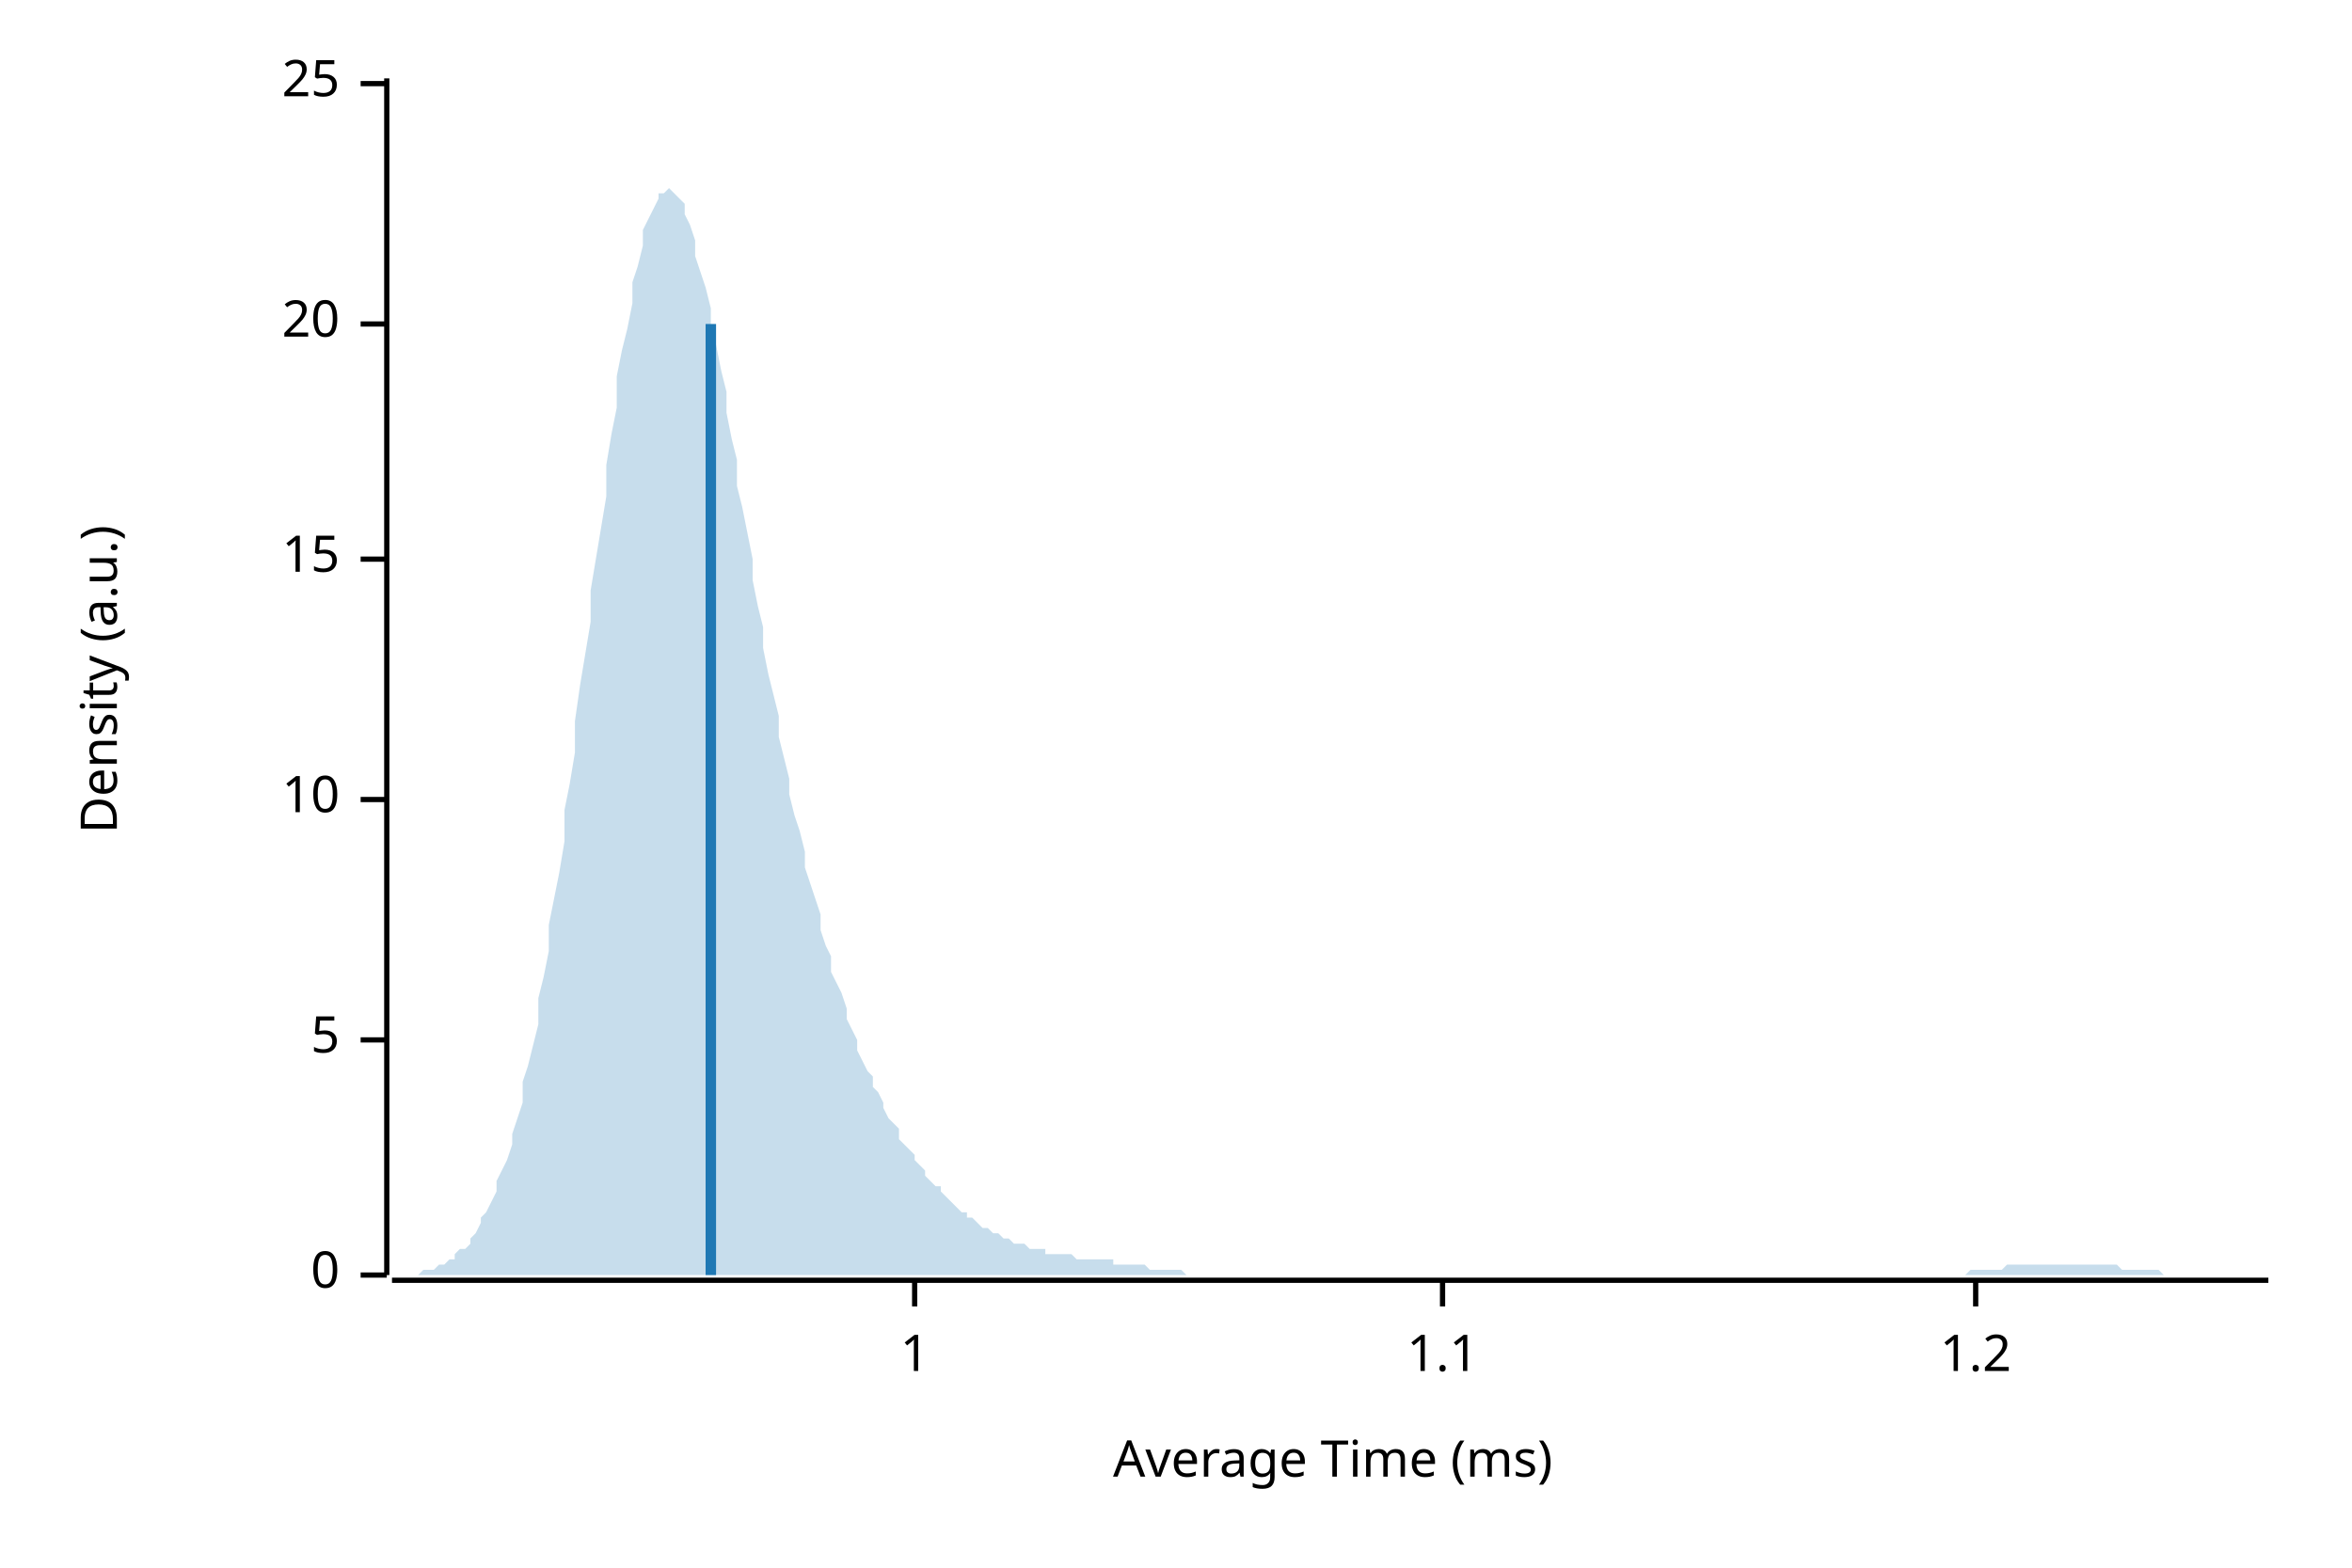
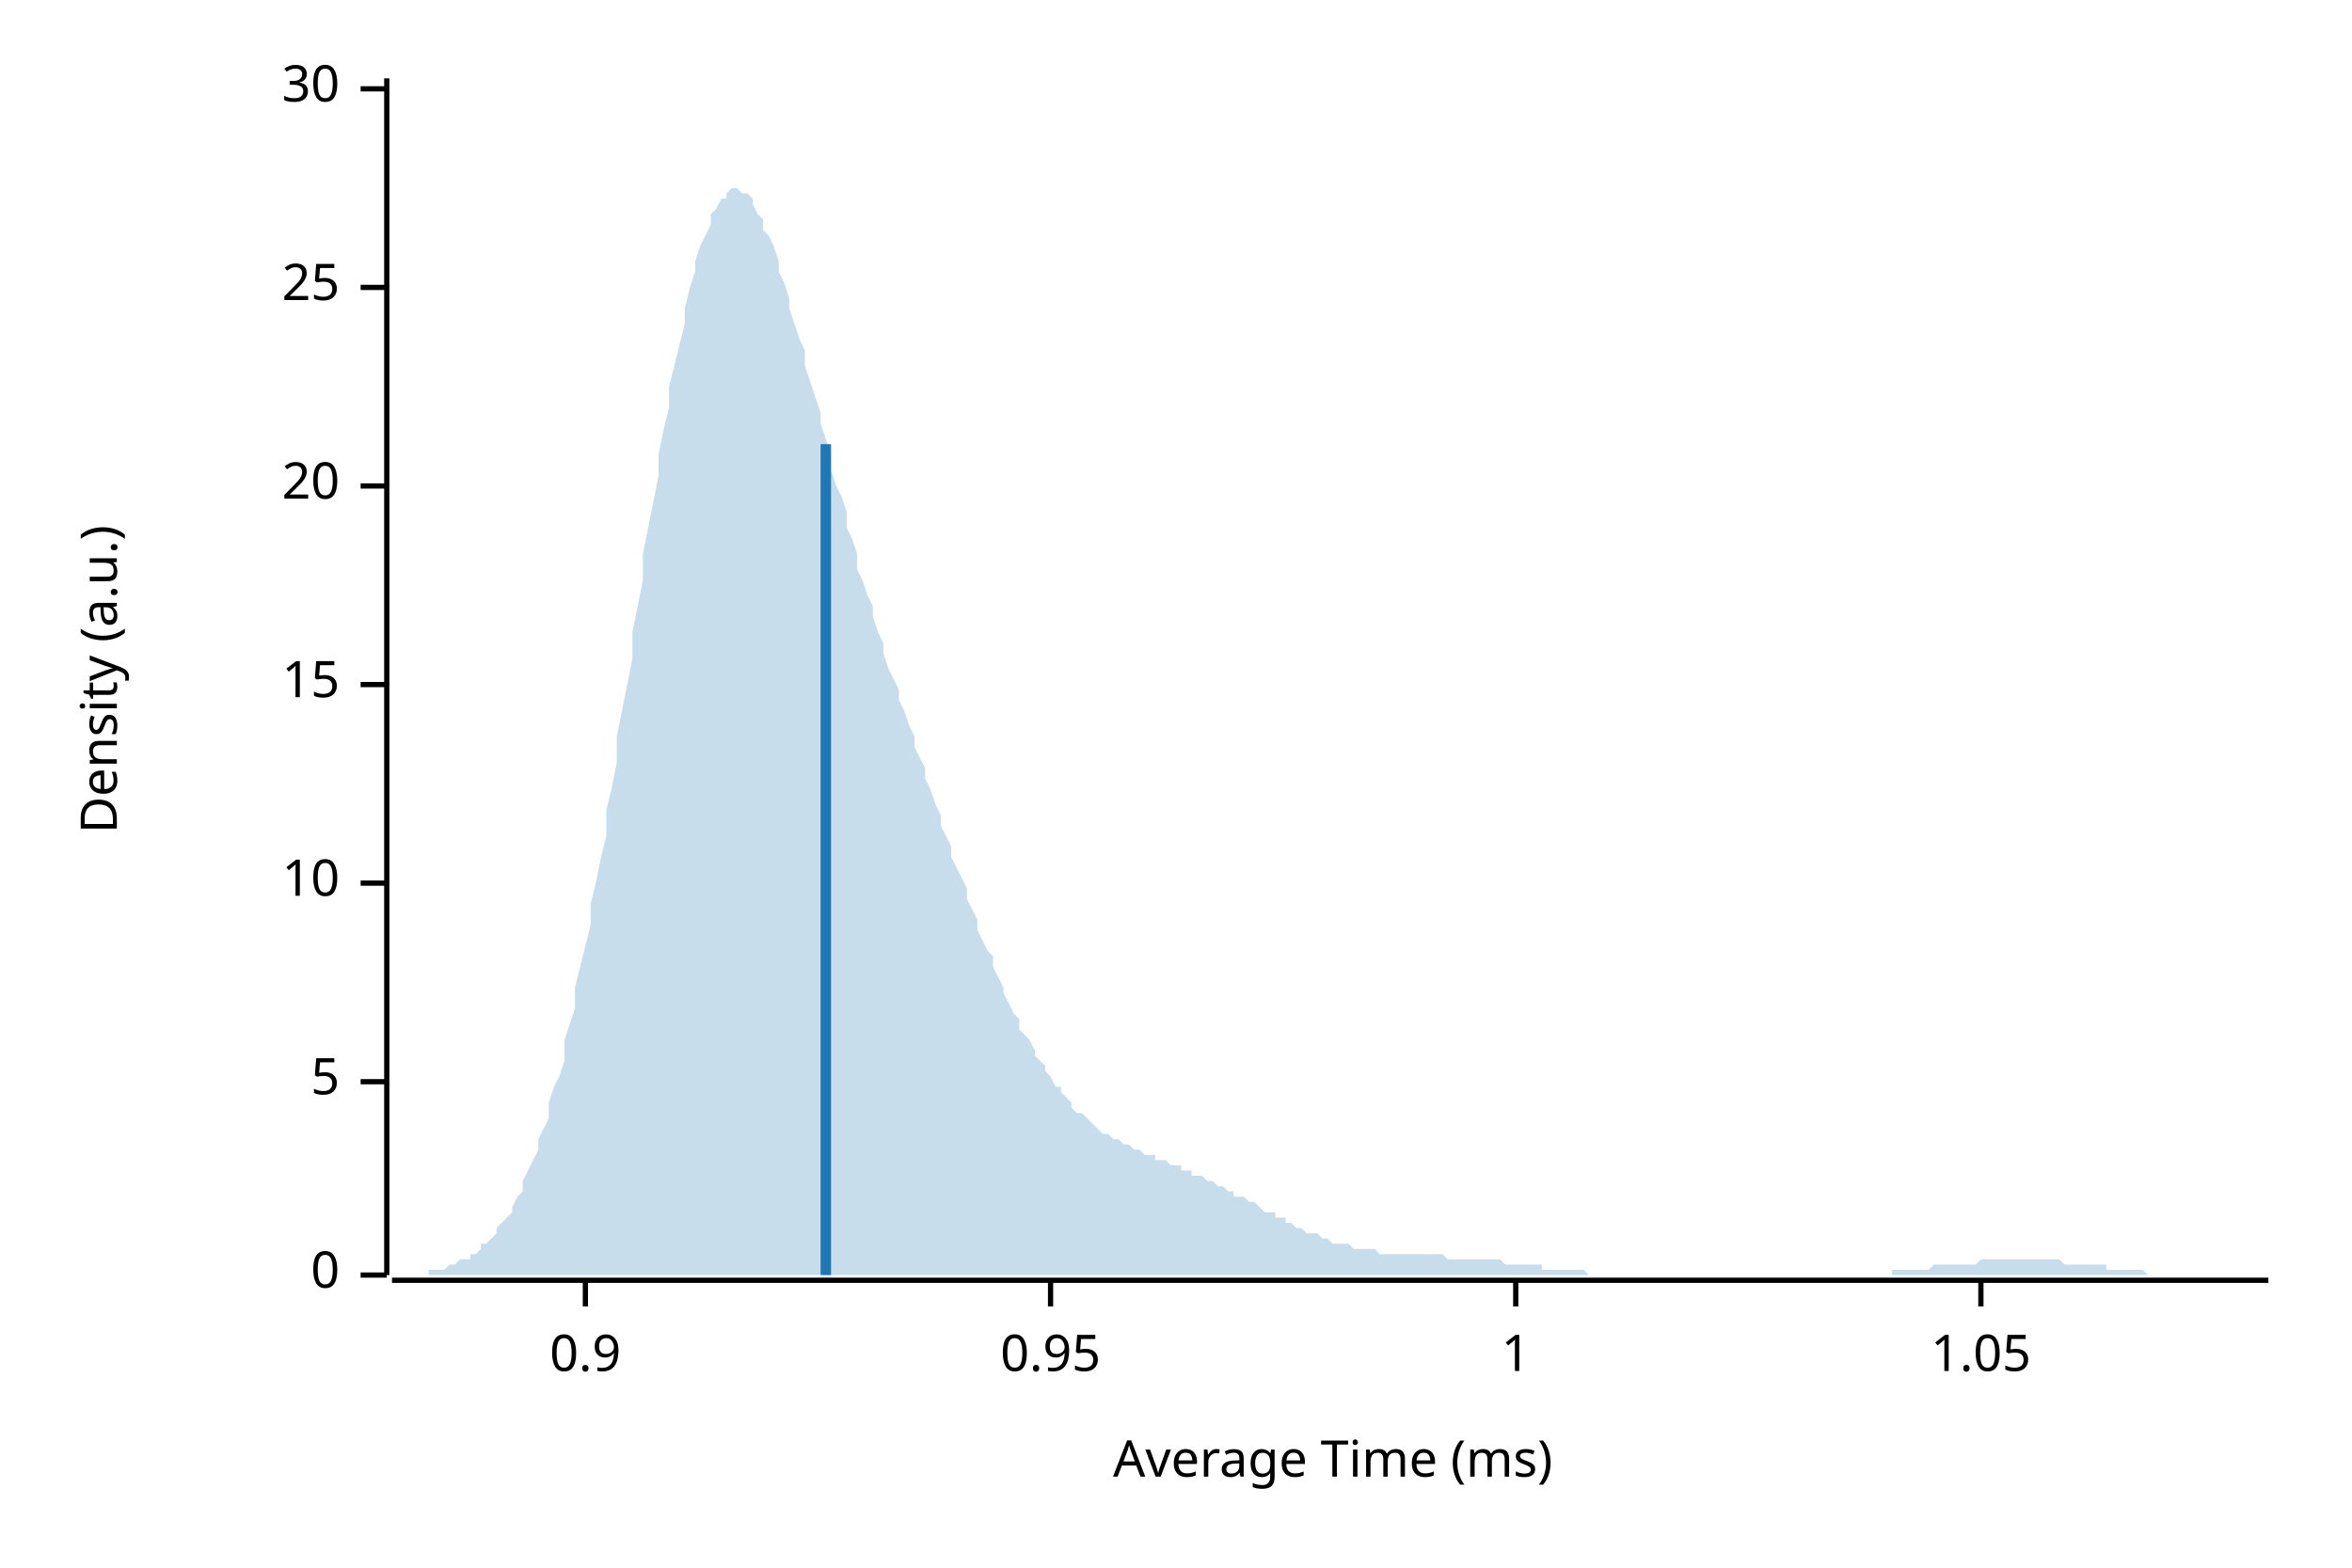
<svg xmlns="http://www.w3.org/2000/svg" width="450" height="300" viewBox="0 0 450 300">
  <text x="15" y="130" dy="0.76em" text-anchor="middle" font-family="sans-serif" font-size="9.677" opacity="1" fill="#000000" transform="rotate(270, 15, 130)">
Density (a.u.)
</text>
  <text x="255" y="285" dy="-0.5ex" text-anchor="middle" font-family="sans-serif" font-size="9.677" opacity="1" fill="#000000">
Average Time (ms)
</text>
  <polyline fill="none" opacity="1" stroke="#000000" stroke-width="1" points="74,15 74,244 " />
  <text x="65" y="244" dy="0.5ex" text-anchor="end" font-family="sans-serif" font-size="9.677" opacity="1" fill="#000000">
0
</text>
  <polyline fill="none" opacity="1" stroke="#000000" stroke-width="1" points="69,244 74,244 " />
-   <text x="65" y="199" dy="0.5ex" text-anchor="end" font-family="sans-serif" font-size="9.677" opacity="1" fill="#000000">
+   <text x="65" y="207" dy="0.5ex" text-anchor="end" font-family="sans-serif" font-size="9.677" opacity="1" fill="#000000">
5
</text>
-   <polyline fill="none" opacity="1" stroke="#000000" stroke-width="1" points="69,199 74,199 " />
-   <text x="65" y="153" dy="0.5ex" text-anchor="end" font-family="sans-serif" font-size="9.677" opacity="1" fill="#000000">
+   <polyline fill="none" opacity="1" stroke="#000000" stroke-width="1" points="69,207 74,207 " />
+   <text x="65" y="169" dy="0.5ex" text-anchor="end" font-family="sans-serif" font-size="9.677" opacity="1" fill="#000000">
10
</text>
-   <polyline fill="none" opacity="1" stroke="#000000" stroke-width="1" points="69,153 74,153 " />
-   <text x="65" y="107" dy="0.5ex" text-anchor="end" font-family="sans-serif" font-size="9.677" opacity="1" fill="#000000">
+   <polyline fill="none" opacity="1" stroke="#000000" stroke-width="1" points="69,169 74,169 " />
+   <text x="65" y="131" dy="0.5ex" text-anchor="end" font-family="sans-serif" font-size="9.677" opacity="1" fill="#000000">
15
</text>
-   <polyline fill="none" opacity="1" stroke="#000000" stroke-width="1" points="69,107 74,107 " />
-   <text x="65" y="62" dy="0.5ex" text-anchor="end" font-family="sans-serif" font-size="9.677" opacity="1" fill="#000000">
+   <polyline fill="none" opacity="1" stroke="#000000" stroke-width="1" points="69,131 74,131 " />
+   <text x="65" y="93" dy="0.5ex" text-anchor="end" font-family="sans-serif" font-size="9.677" opacity="1" fill="#000000">
20
</text>
-   <polyline fill="none" opacity="1" stroke="#000000" stroke-width="1" points="69,62 74,62 " />
-   <text x="65" y="16" dy="0.5ex" text-anchor="end" font-family="sans-serif" font-size="9.677" opacity="1" fill="#000000">
+   <polyline fill="none" opacity="1" stroke="#000000" stroke-width="1" points="69,93 74,93 " />
+   <text x="65" y="55" dy="0.5ex" text-anchor="end" font-family="sans-serif" font-size="9.677" opacity="1" fill="#000000">
25
</text>
-   <polyline fill="none" opacity="1" stroke="#000000" stroke-width="1" points="69,16 74,16 " />
+   <polyline fill="none" opacity="1" stroke="#000000" stroke-width="1" points="69,55 74,55 " />
+   <text x="65" y="17" dy="0.5ex" text-anchor="end" font-family="sans-serif" font-size="9.677" opacity="1" fill="#000000">
+ 30
+ </text>
+   <polyline fill="none" opacity="1" stroke="#000000" stroke-width="1" points="69,17 74,17 " />
  <polyline fill="none" opacity="1" stroke="#000000" stroke-width="1" points="75,245 434,245 " />
-   <text x="175" y="255" dy="0.76em" text-anchor="middle" font-family="sans-serif" font-size="9.677" opacity="1" fill="#000000">
+   <text x="112" y="255" dy="0.76em" text-anchor="middle" font-family="sans-serif" font-size="9.677" opacity="1" fill="#000000">
+ 0.9
+ </text>
+   <polyline fill="none" opacity="1" stroke="#000000" stroke-width="1" points="112,245 112,250 " />
+   <text x="201" y="255" dy="0.76em" text-anchor="middle" font-family="sans-serif" font-size="9.677" opacity="1" fill="#000000">
+ 0.95
+ </text>
+   <polyline fill="none" opacity="1" stroke="#000000" stroke-width="1" points="201,245 201,250 " />
+   <text x="290" y="255" dy="0.76em" text-anchor="middle" font-family="sans-serif" font-size="9.677" opacity="1" fill="#000000">
1
</text>
-   <polyline fill="none" opacity="1" stroke="#000000" stroke-width="1" points="175,245 175,250 " />
-   <text x="276" y="255" dy="0.76em" text-anchor="middle" font-family="sans-serif" font-size="9.677" opacity="1" fill="#000000">
- 1.1
+   <polyline fill="none" opacity="1" stroke="#000000" stroke-width="1" points="290,245 290,250 " />
+   <text x="379" y="255" dy="0.76em" text-anchor="middle" font-family="sans-serif" font-size="9.677" opacity="1" fill="#000000">
+ 1.05
</text>
-   <polyline fill="none" opacity="1" stroke="#000000" stroke-width="1" points="276,245 276,250 " />
-   <text x="378" y="255" dy="0.76em" text-anchor="middle" font-family="sans-serif" font-size="9.677" opacity="1" fill="#000000">
- 1.2
- </text>
-   <polyline fill="none" opacity="1" stroke="#000000" stroke-width="1" points="378,245 378,250 " />
-   <polygon opacity="0.25" fill="#1F78B4" points="75,244 75,244 76,244 77,244 77,244 78,244 79,244 80,244 80,244 81,243 82,243 82,243 83,243 84,242 85,242 85,242 86,241 87,241 87,240 88,239 89,239 90,238 90,237 91,236 92,234 92,233 93,232 94,230 95,228 95,226 96,224 97,222 98,219 98,217 99,214 100,211 100,207 101,204 102,200 103,196 103,191 104,187 105,182 105,177 106,172 107,167 108,161 108,155 109,150 110,144 110,138 111,131 112,125 113,119 113,113 114,107 115,101 116,95 116,89 117,83 118,78 118,72 119,67 120,63 121,58 121,54 122,51 123,47 123,44 124,42 125,40 126,38 126,37 127,37 128,36 128,36 129,37 130,38 131,39 131,41 132,43 133,46 133,49 134,52 135,55 136,59 136,62 137,66 138,71 139,75 139,79 140,84 141,88 141,93 142,97 143,102 144,107 144,111 145,116 146,120 146,124 147,129 148,133 149,137 149,141 150,145 151,149 151,152 152,156 153,159 154,163 154,166 155,169 156,172 157,175 157,178 158,181 159,183 159,186 160,188 161,190 162,193 162,195 163,197 164,199 164,201 165,203 166,205 167,206 167,208 168,209 169,211 169,212 170,214 171,215 172,216 172,218 173,219 174,220 175,221 175,222 176,223 177,224 177,225 178,226 179,227 180,227 180,228 181,229 182,230 182,230 183,231 184,232 185,232 185,233 186,233 187,234 187,234 188,235 189,235 190,236 190,236 191,236 192,237 192,237 193,237 194,238 195,238 195,238 196,238 197,239 198,239 198,239 199,239 200,239 200,240 201,240 202,240 203,240 203,240 204,240 205,240 205,240 206,241 207,241 208,241 208,241 209,241 210,241 210,241 211,241 212,241 213,241 213,242 214,242 215,242 216,242 216,242 217,242 218,242 218,242 219,242 220,243 221,243 221,243 222,243 223,243 223,243 224,243 225,243 226,243 226,243 227,244 228,244 228,244 229,244 230,244 231,244 231,244 232,244 233,244 233,244 234,244 235,244 236,244 236,244 237,244 238,244 239,244 239,244 240,244 241,244 241,244 242,244 243,244 244,244 244,244 245,244 246,244 246,244 247,244 248,244 249,244 249,244 250,244 251,244 251,244 252,244 253,244 254,244 254,244 255,244 256,244 257,244 257,244 258,244 259,244 259,244 260,244 261,244 262,244 262,244 263,244 264,244 264,244 265,244 266,244 267,244 267,244 268,244 269,244 269,244 270,244 271,244 272,244 272,244 273,244 274,244 275,244 275,244 276,244 277,244 277,244 278,244 279,244 280,244 280,244 281,244 282,244 282,244 283,244 284,244 285,244 285,244 286,244 287,244 287,244 288,244 289,244 290,244 290,244 291,244 292,244 292,244 293,244 294,244 295,244 295,244 296,244 297,244 298,244 298,244 299,244 300,244 300,244 301,244 302,244 303,244 303,244 304,244 305,244 305,244 306,244 307,244 308,244 308,244 309,244 310,244 310,244 311,244 312,244 313,244 313,244 314,244 315,244 316,244 316,244 317,244 318,244 318,244 319,244 320,244 321,244 321,244 322,244 323,244 323,244 324,244 325,244 326,244 326,244 327,244 328,244 328,244 329,244 330,244 331,244 331,244 332,244 333,244 333,244 334,244 335,244 336,244 336,244 337,244 338,244 339,244 339,244 340,244 341,244 341,244 342,244 343,244 344,244 344,244 345,244 346,244 346,244 347,244 348,244 349,244 349,244 350,244 351,244 351,244 352,244 353,244 354,244 354,244 355,244 356,244 357,244 357,244 358,244 359,244 359,244 360,244 361,244 362,244 362,244 363,244 364,244 364,244 365,244 366,244 367,244 367,244 368,244 369,244 369,244 370,244 371,244 372,244 372,244 373,244 374,244 375,244 375,244 376,244 377,243 377,243 378,243 379,243 380,243 380,243 381,243 382,243 382,243 383,243 384,242 385,242 385,242 386,242 387,242 387,242 388,242 389,242 390,242 390,242 391,242 392,242 392,242 393,242 394,242 395,242 395,242 396,242 397,242 398,242 398,242 399,242 400,242 400,242 401,242 402,242 403,242 403,242 404,242 405,242 405,242 406,243 407,243 408,243 408,243 409,243 410,243 410,243 411,243 412,243 413,243 413,243 414,244 415,244 416,244 416,244 417,244 418,244 418,244 419,244 420,244 421,244 421,244 422,244 423,244 423,244 424,244 425,244 426,244 426,244 427,244 428,244 428,244 429,244 430,244 431,244 431,244 432,244 433,244 434,244 434,244 75,244 " />
-   <polyline fill="none" opacity="1" stroke="#1F78B4" stroke-width="2" points="136,244 136,62 " />
+   <polyline fill="none" opacity="1" stroke="#000000" stroke-width="1" points="379,245 379,250 " />
+   <polygon opacity="0.25" fill="#1F78B4" points="75,244 75,244 76,244 77,244 77,244 78,244 79,244 80,244 80,244 81,244 82,244 82,243 83,243 84,243 85,243 85,243 86,242 87,242 87,242 88,241 89,241 90,241 90,240 91,240 92,239 92,238 93,238 94,237 95,236 95,235 96,234 97,233 98,232 98,231 99,229 100,228 100,226 101,224 102,222 103,220 103,218 104,216 105,214 105,211 106,208 107,206 108,203 108,199 109,196 110,193 110,189 111,185 112,181 113,177 113,173 114,169 115,164 116,160 116,155 117,151 118,146 118,141 119,136 120,131 121,126 121,121 122,116 123,111 123,106 124,101 125,96 126,91 126,87 127,82 128,78 128,74 129,70 130,66 131,62 131,59 132,55 133,52 133,50 134,47 135,45 136,43 136,41 137,40 138,38 139,38 139,37 140,36 141,36 141,36 142,37 143,37 144,38 144,39 145,41 146,42 146,44 147,45 148,47 149,50 149,52 150,54 151,57 151,59 152,62 153,65 154,67 154,70 155,73 156,76 157,79 157,81 158,84 159,87 159,90 160,93 161,95 162,98 162,101 163,103 164,106 164,109 165,111 166,114 167,116 167,118 168,121 169,123 169,125 170,128 171,130 172,132 172,134 173,136 174,139 175,141 175,143 176,145 177,147 177,149 178,151 179,154 180,156 180,158 181,160 182,162 182,164 183,166 184,168 185,170 185,172 186,174 187,176 187,178 188,180 189,182 190,183 190,185 191,187 192,189 192,190 193,192 194,194 195,195 195,197 196,198 197,199 198,201 198,202 199,203 200,204 200,205 201,206 202,208 203,208 203,209 204,210 205,211 205,212 206,213 207,213 208,214 208,214 209,215 210,216 210,216 211,217 212,217 213,218 213,218 214,218 215,219 216,219 216,219 217,220 218,220 218,220 219,221 220,221 221,221 221,222 222,222 223,222 223,222 224,223 225,223 226,223 226,224 227,224 228,224 228,225 229,225 230,225 231,226 231,226 232,226 233,227 233,227 234,227 235,228 236,228 236,229 237,229 238,229 239,230 239,230 240,230 241,231 241,231 242,232 243,232 244,232 244,233 245,233 246,233 246,234 247,234 248,235 249,235 249,235 250,236 251,236 251,236 252,236 253,237 254,237 254,237 255,238 256,238 257,238 257,238 258,238 259,239 259,239 260,239 261,239 262,239 262,239 263,239 264,240 264,240 265,240 266,240 267,240 267,240 268,240 269,240 269,240 270,240 271,240 272,240 272,240 273,240 274,240 275,240 275,240 276,240 277,241 277,241 278,241 279,241 280,241 280,241 281,241 282,241 282,241 283,241 284,241 285,241 285,241 286,241 287,241 287,241 288,242 289,242 290,242 290,242 291,242 292,242 292,242 293,242 294,242 295,242 295,243 296,243 297,243 298,243 298,243 299,243 300,243 300,243 301,243 302,243 303,243 303,243 304,244 305,244 305,244 306,244 307,244 308,244 308,244 309,244 310,244 310,244 311,244 312,244 313,244 313,244 314,244 315,244 316,244 316,244 317,244 318,244 318,244 319,244 320,244 321,244 321,244 322,244 323,244 323,244 324,244 325,244 326,244 326,244 327,244 328,244 328,244 329,244 330,244 331,244 331,244 332,244 333,244 333,244 334,244 335,244 336,244 336,244 337,244 338,244 339,244 339,244 340,244 341,244 341,244 342,244 343,244 344,244 344,244 345,244 346,244 346,244 347,244 348,244 349,244 349,244 350,244 351,244 351,244 352,244 353,244 354,244 354,244 355,244 356,244 357,244 357,244 358,244 359,244 359,244 360,244 361,244 362,244 362,243 363,243 364,243 364,243 365,243 366,243 367,243 367,243 368,243 369,243 369,243 370,242 371,242 372,242 372,242 373,242 374,242 375,242 375,242 376,242 377,242 377,242 378,242 379,241 380,241 380,241 381,241 382,241 382,241 383,241 384,241 385,241 385,241 386,241 387,241 387,241 388,241 389,241 390,241 390,241 391,241 392,241 392,241 393,241 394,241 395,242 395,242 396,242 397,242 398,242 398,242 399,242 400,242 400,242 401,242 402,242 403,242 403,243 404,243 405,243 405,243 406,243 407,243 408,243 408,243 409,243 410,243 410,243 411,244 412,244 413,244 413,244 414,244 415,244 416,244 416,244 417,244 418,244 418,244 419,244 420,244 421,244 421,244 422,244 423,244 423,244 424,244 425,244 426,244 426,244 427,244 428,244 428,244 429,244 430,244 431,244 431,244 432,244 433,244 434,244 434,244 75,244 " />
+   <polyline fill="none" opacity="1" stroke="#1F78B4" stroke-width="2" points="158,244 158,85 " />
</svg>
